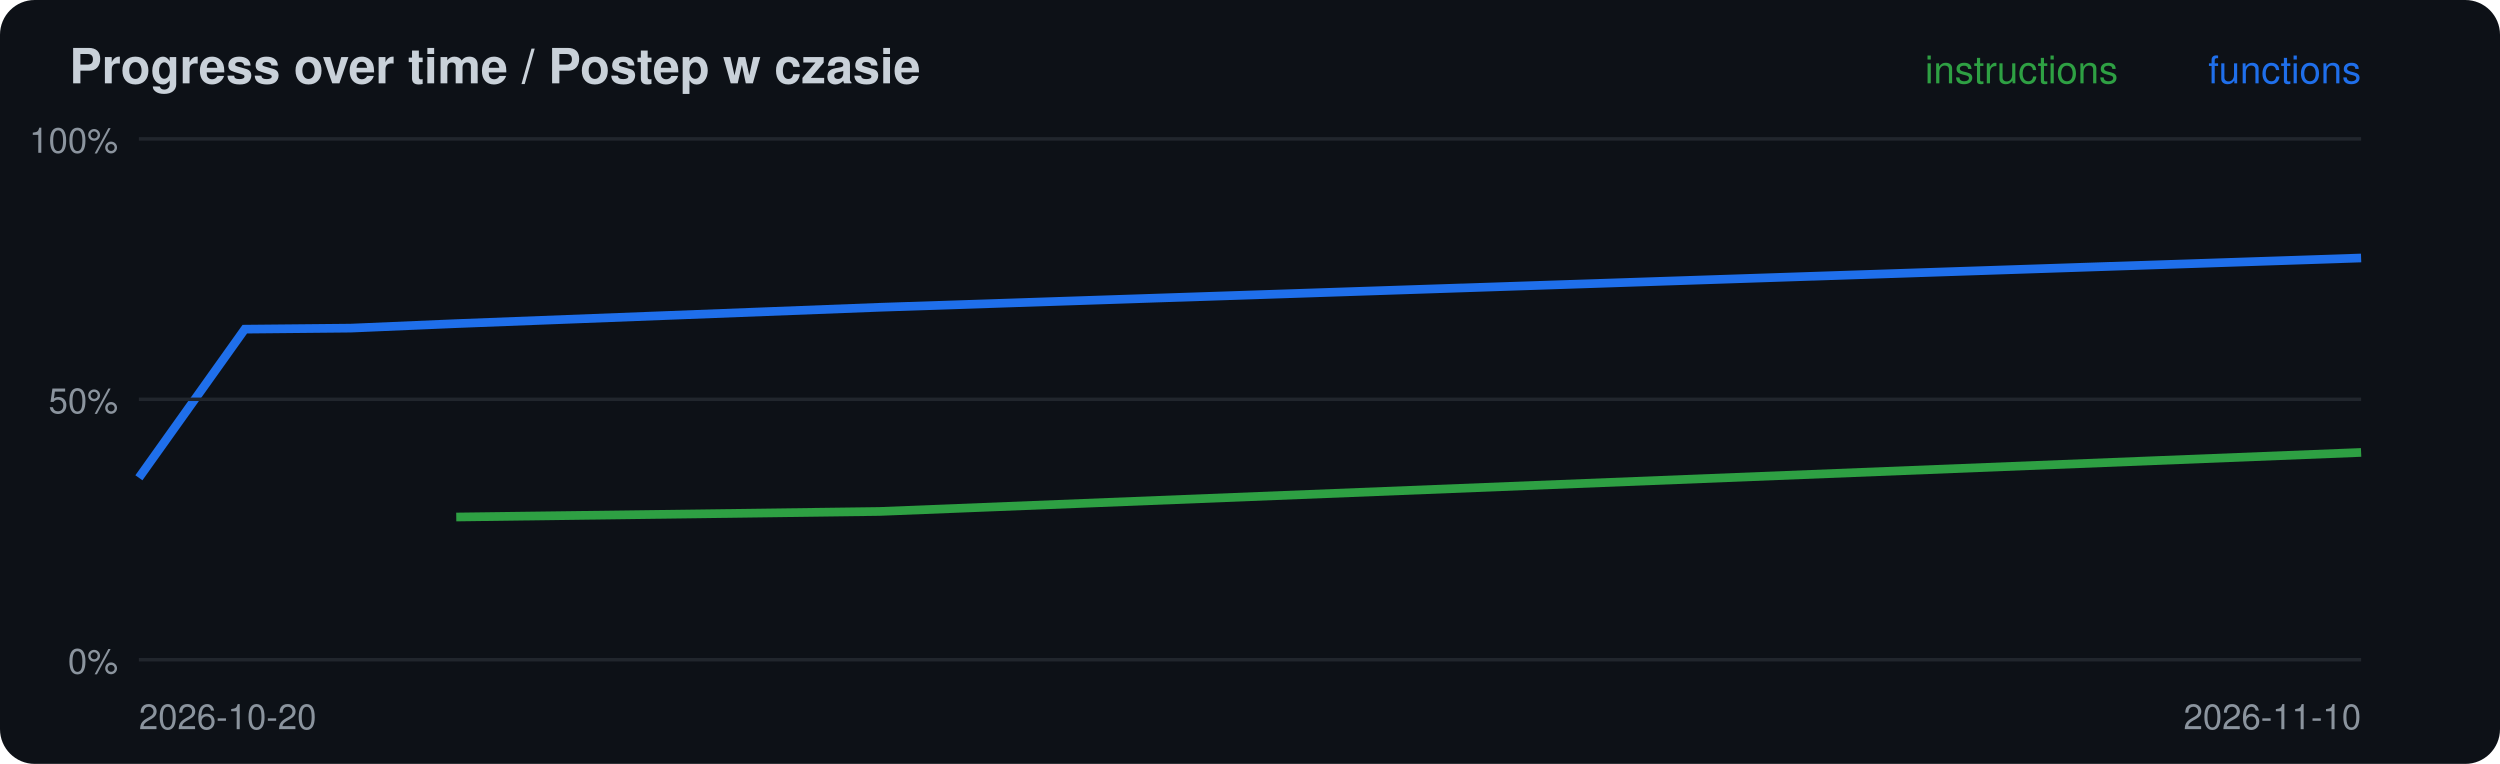
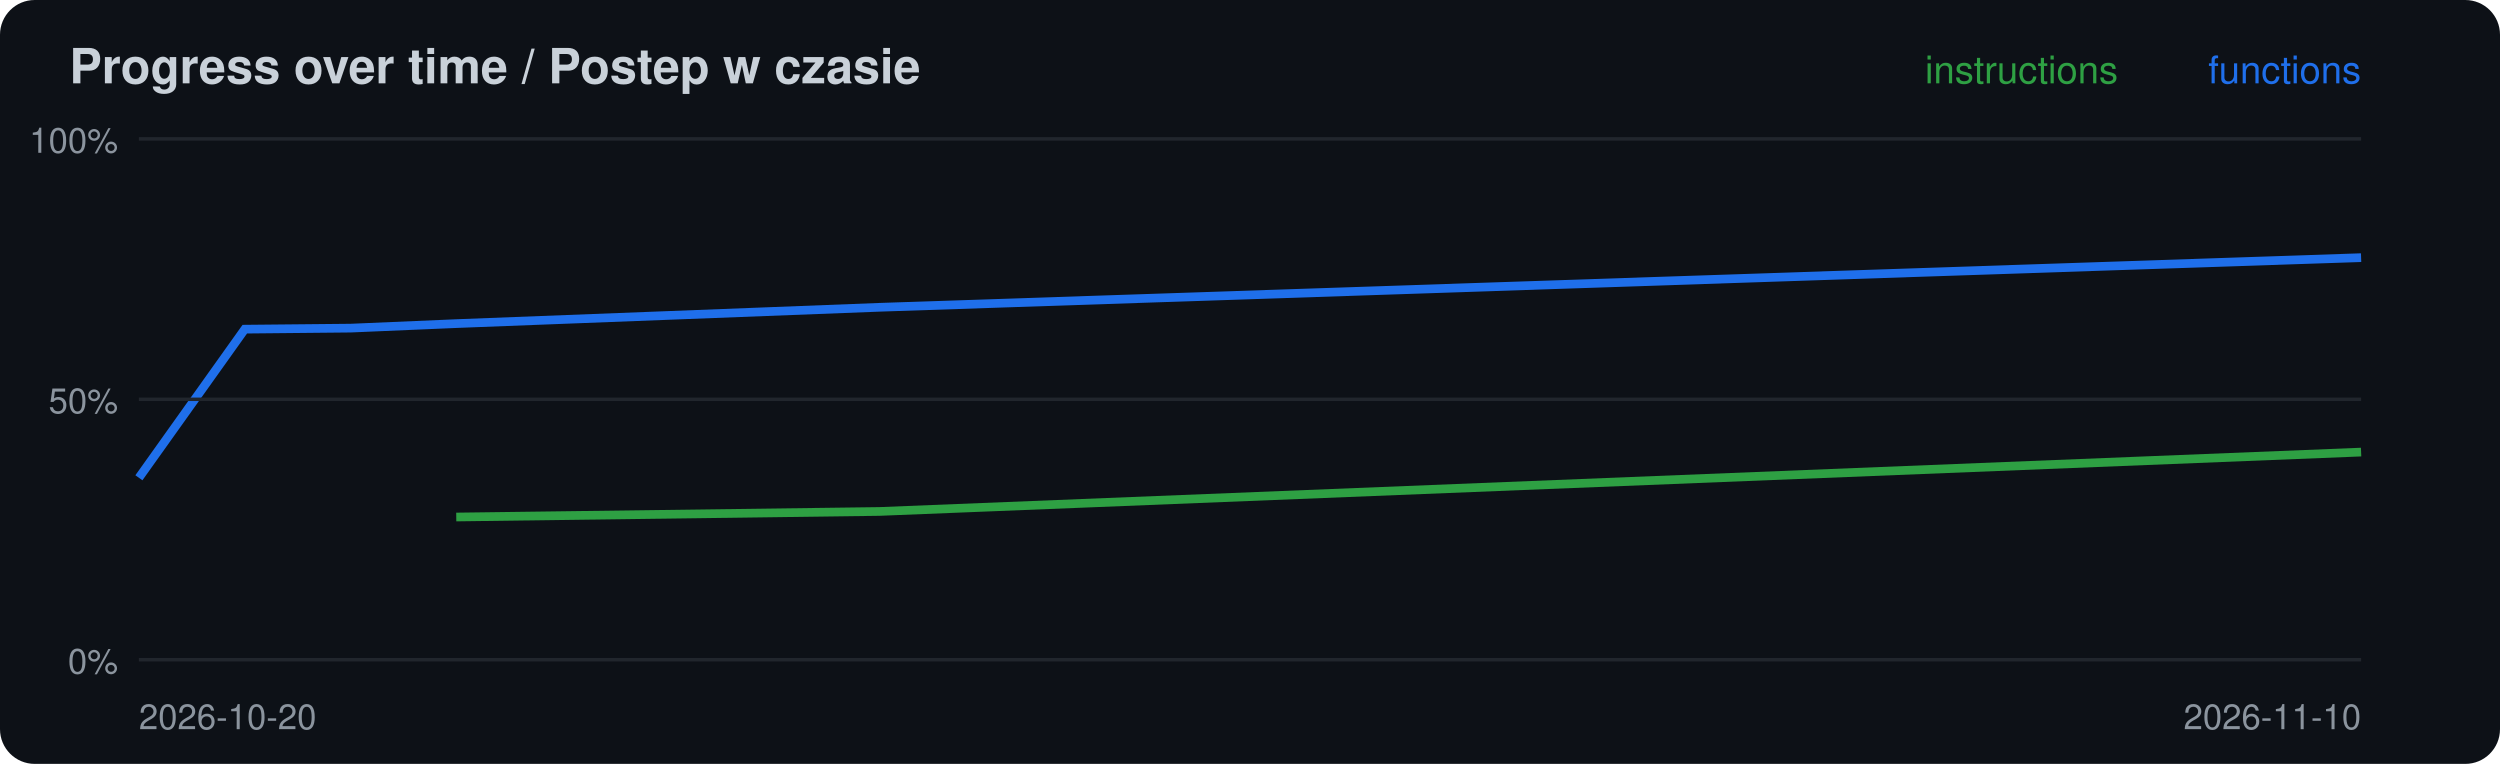
<svg xmlns="http://www.w3.org/2000/svg" width="720" height="220" viewBox="0 0 720 220">
  <rect width="720" height="220" rx="10" fill="#0d1117" />
  <text x="20" y="24" font-family="-apple-system,Segoe UI,Helvetica,Arial,sans-serif" font-size="14" font-weight="600" fill="#c9d1d9">Progress over time / Postep w czasie</text>
-   <polyline points="131.4,148.9 253.3,147.3 680.0,130.3" fill="none" stroke="#2ea043" stroke-width="2.5" />
-   <polyline points="40.0,137.6 70.5,94.8 101.0,94.5 131.4,93.2 253.3,88.5 680.0,74.3" fill="none" stroke="#1f6feb" stroke-width="2.5" />
+   <polyline points="131.4,148.9 253.3,147.3 680.0,130.2" fill="none" stroke="#2ea043" stroke-width="2.5" />
+   <polyline points="40.0,137.6 70.5,94.8 101.0,94.5 131.4,93.2 253.3,88.5 680.0,74.2" fill="none" stroke="#1f6feb" stroke-width="2.5" />
  <line x1="40" x2="680" y1="190.0" y2="190.0" stroke="#21262d" />
  <text x="34" y="194.0" font-family="-apple-system,Segoe UI,Helvetica,Arial,sans-serif" font-size="10" fill="#8b949e" text-anchor="end">0%</text>
  <line x1="40" x2="680" y1="115.0" y2="115.0" stroke="#21262d" />
  <text x="34" y="119.0" font-family="-apple-system,Segoe UI,Helvetica,Arial,sans-serif" font-size="10" fill="#8b949e" text-anchor="end">50%</text>
  <line x1="40" x2="680" y1="40.0" y2="40.0" stroke="#21262d" />
  <text x="34" y="44.0" font-family="-apple-system,Segoe UI,Helvetica,Arial,sans-serif" font-size="10" fill="#8b949e" text-anchor="end">100%</text>
  <text x="40" y="210" font-family="-apple-system,Segoe UI,Helvetica,Arial,sans-serif" font-size="10" fill="#8b949e">2026-10-20</text>
  <text x="680" y="24" font-family="-apple-system,Segoe UI,Helvetica,Arial,sans-serif" font-size="11" fill="#1f6feb" text-anchor="end">functions</text>
  <text x="610" y="24" font-family="-apple-system,Segoe UI,Helvetica,Arial,sans-serif" font-size="11" fill="#2ea043" text-anchor="end">instructions</text>
  <text x="680" y="210" font-family="-apple-system,Segoe UI,Helvetica,Arial,sans-serif" font-size="10" fill="#8b949e" text-anchor="end">2026-11-10</text>
</svg>
